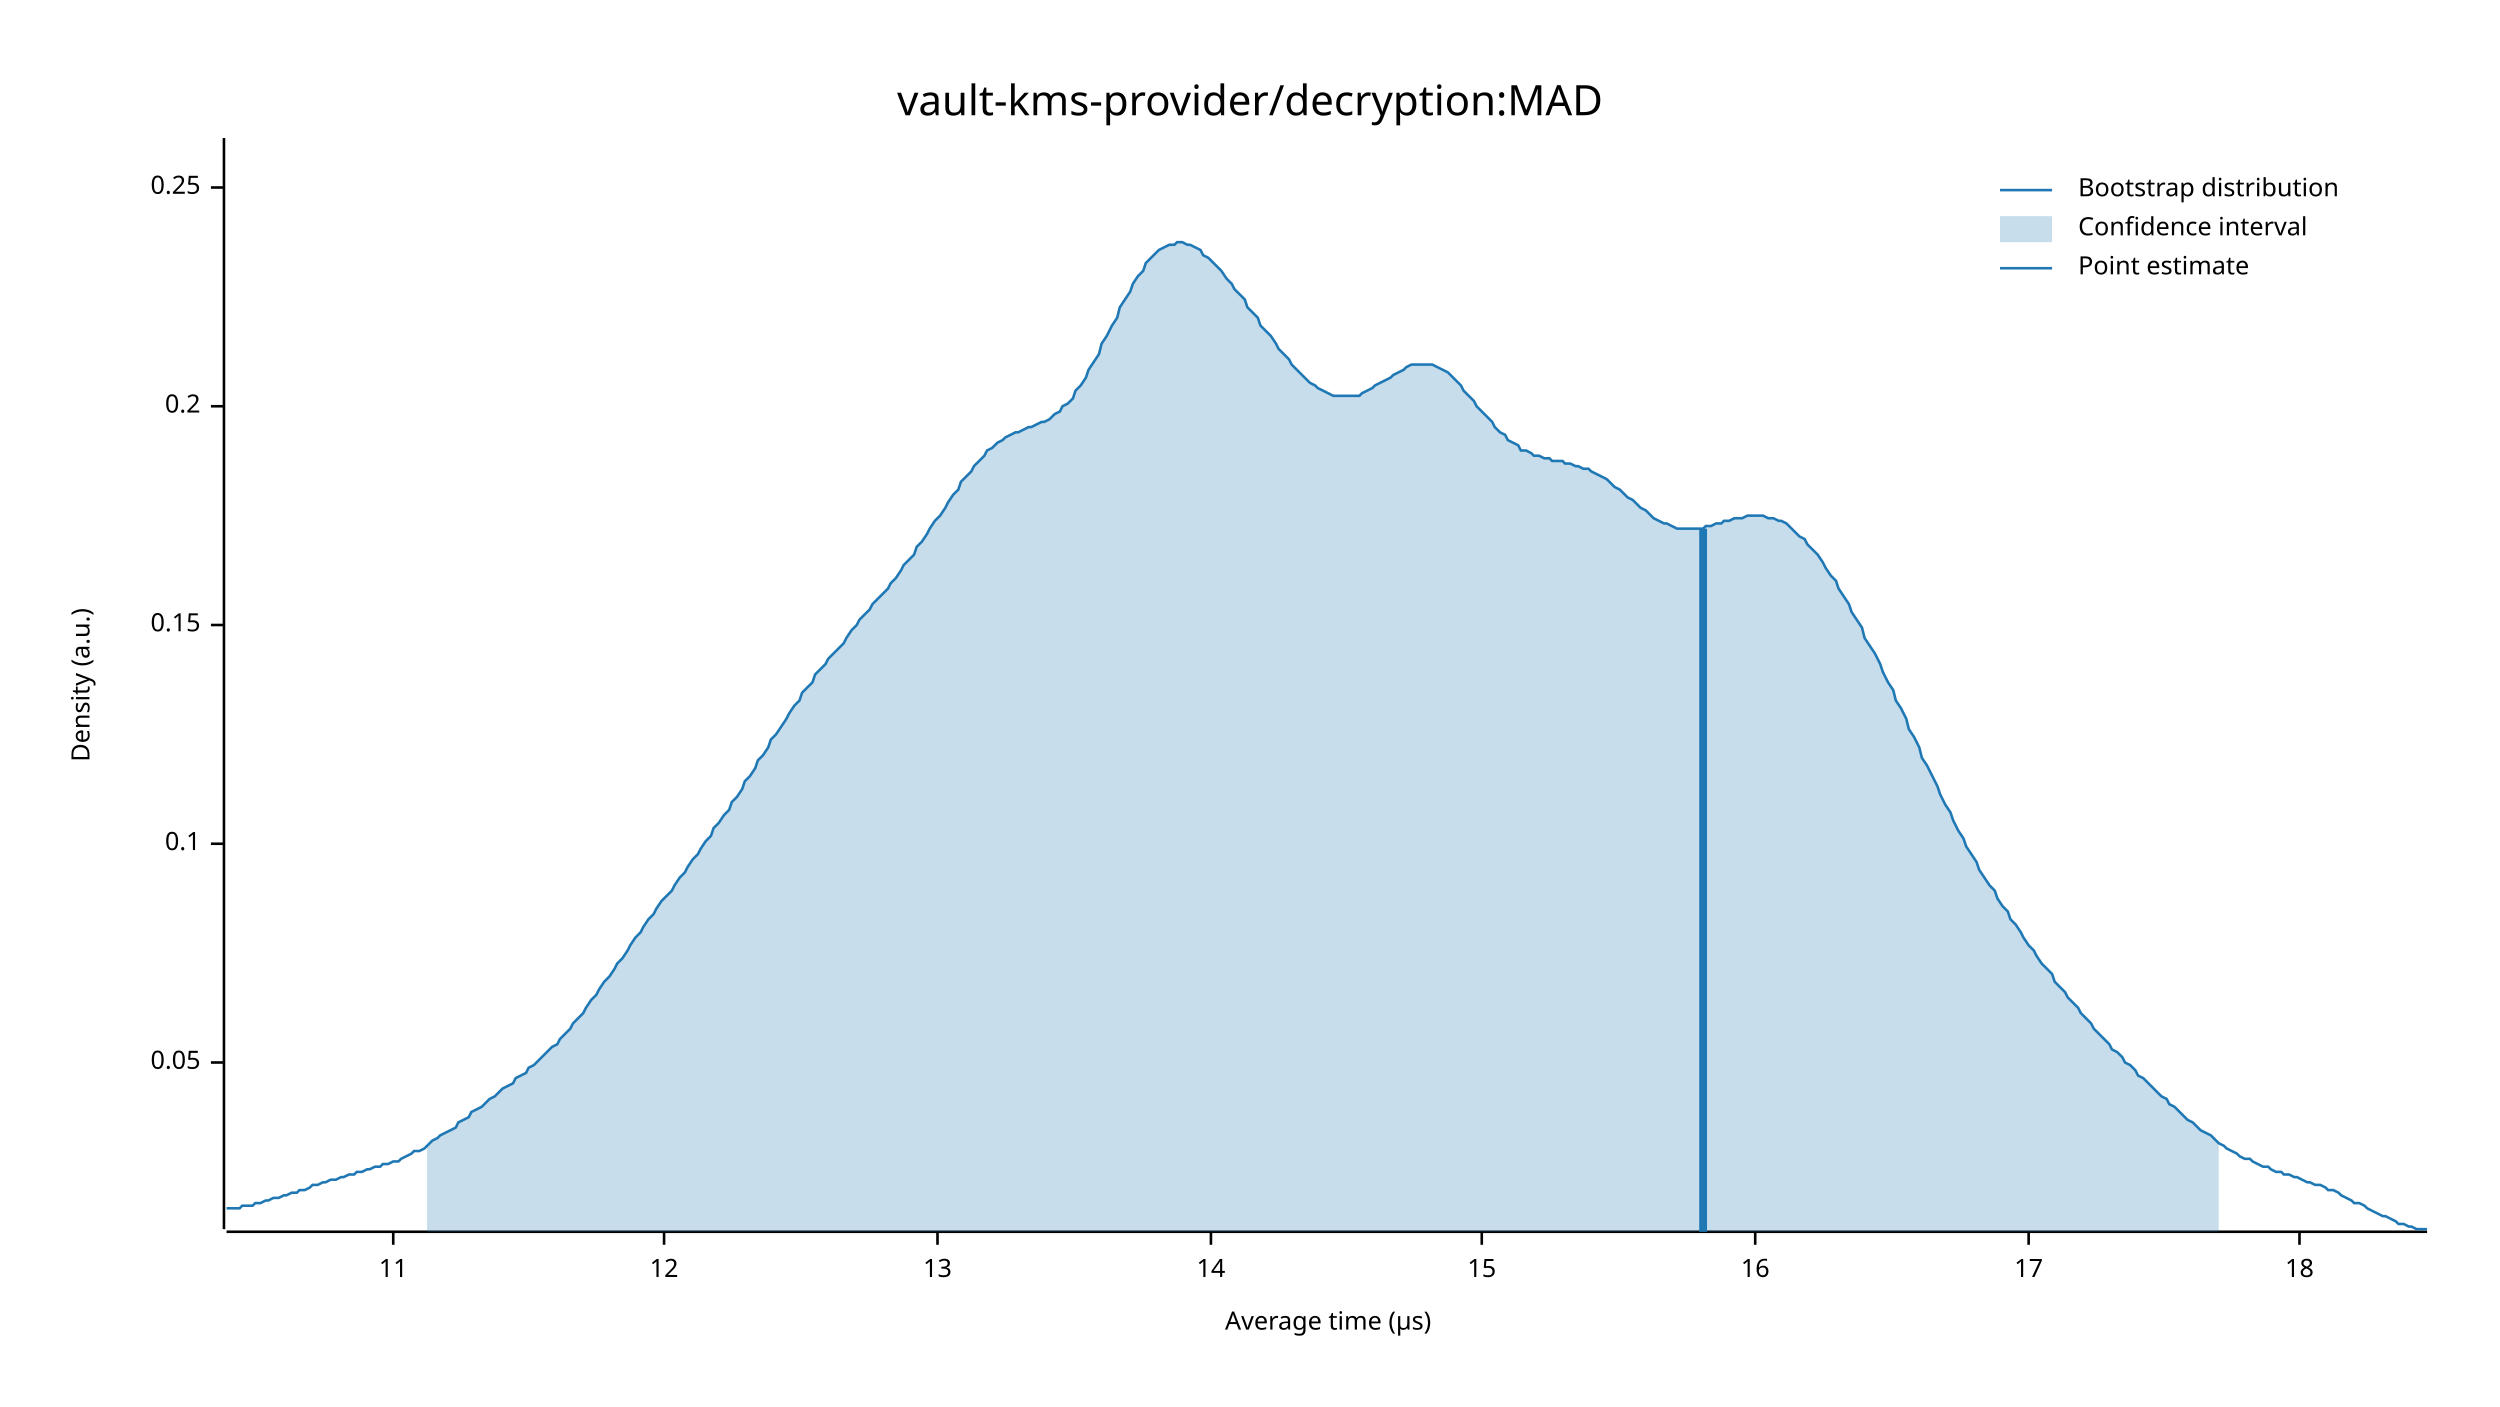
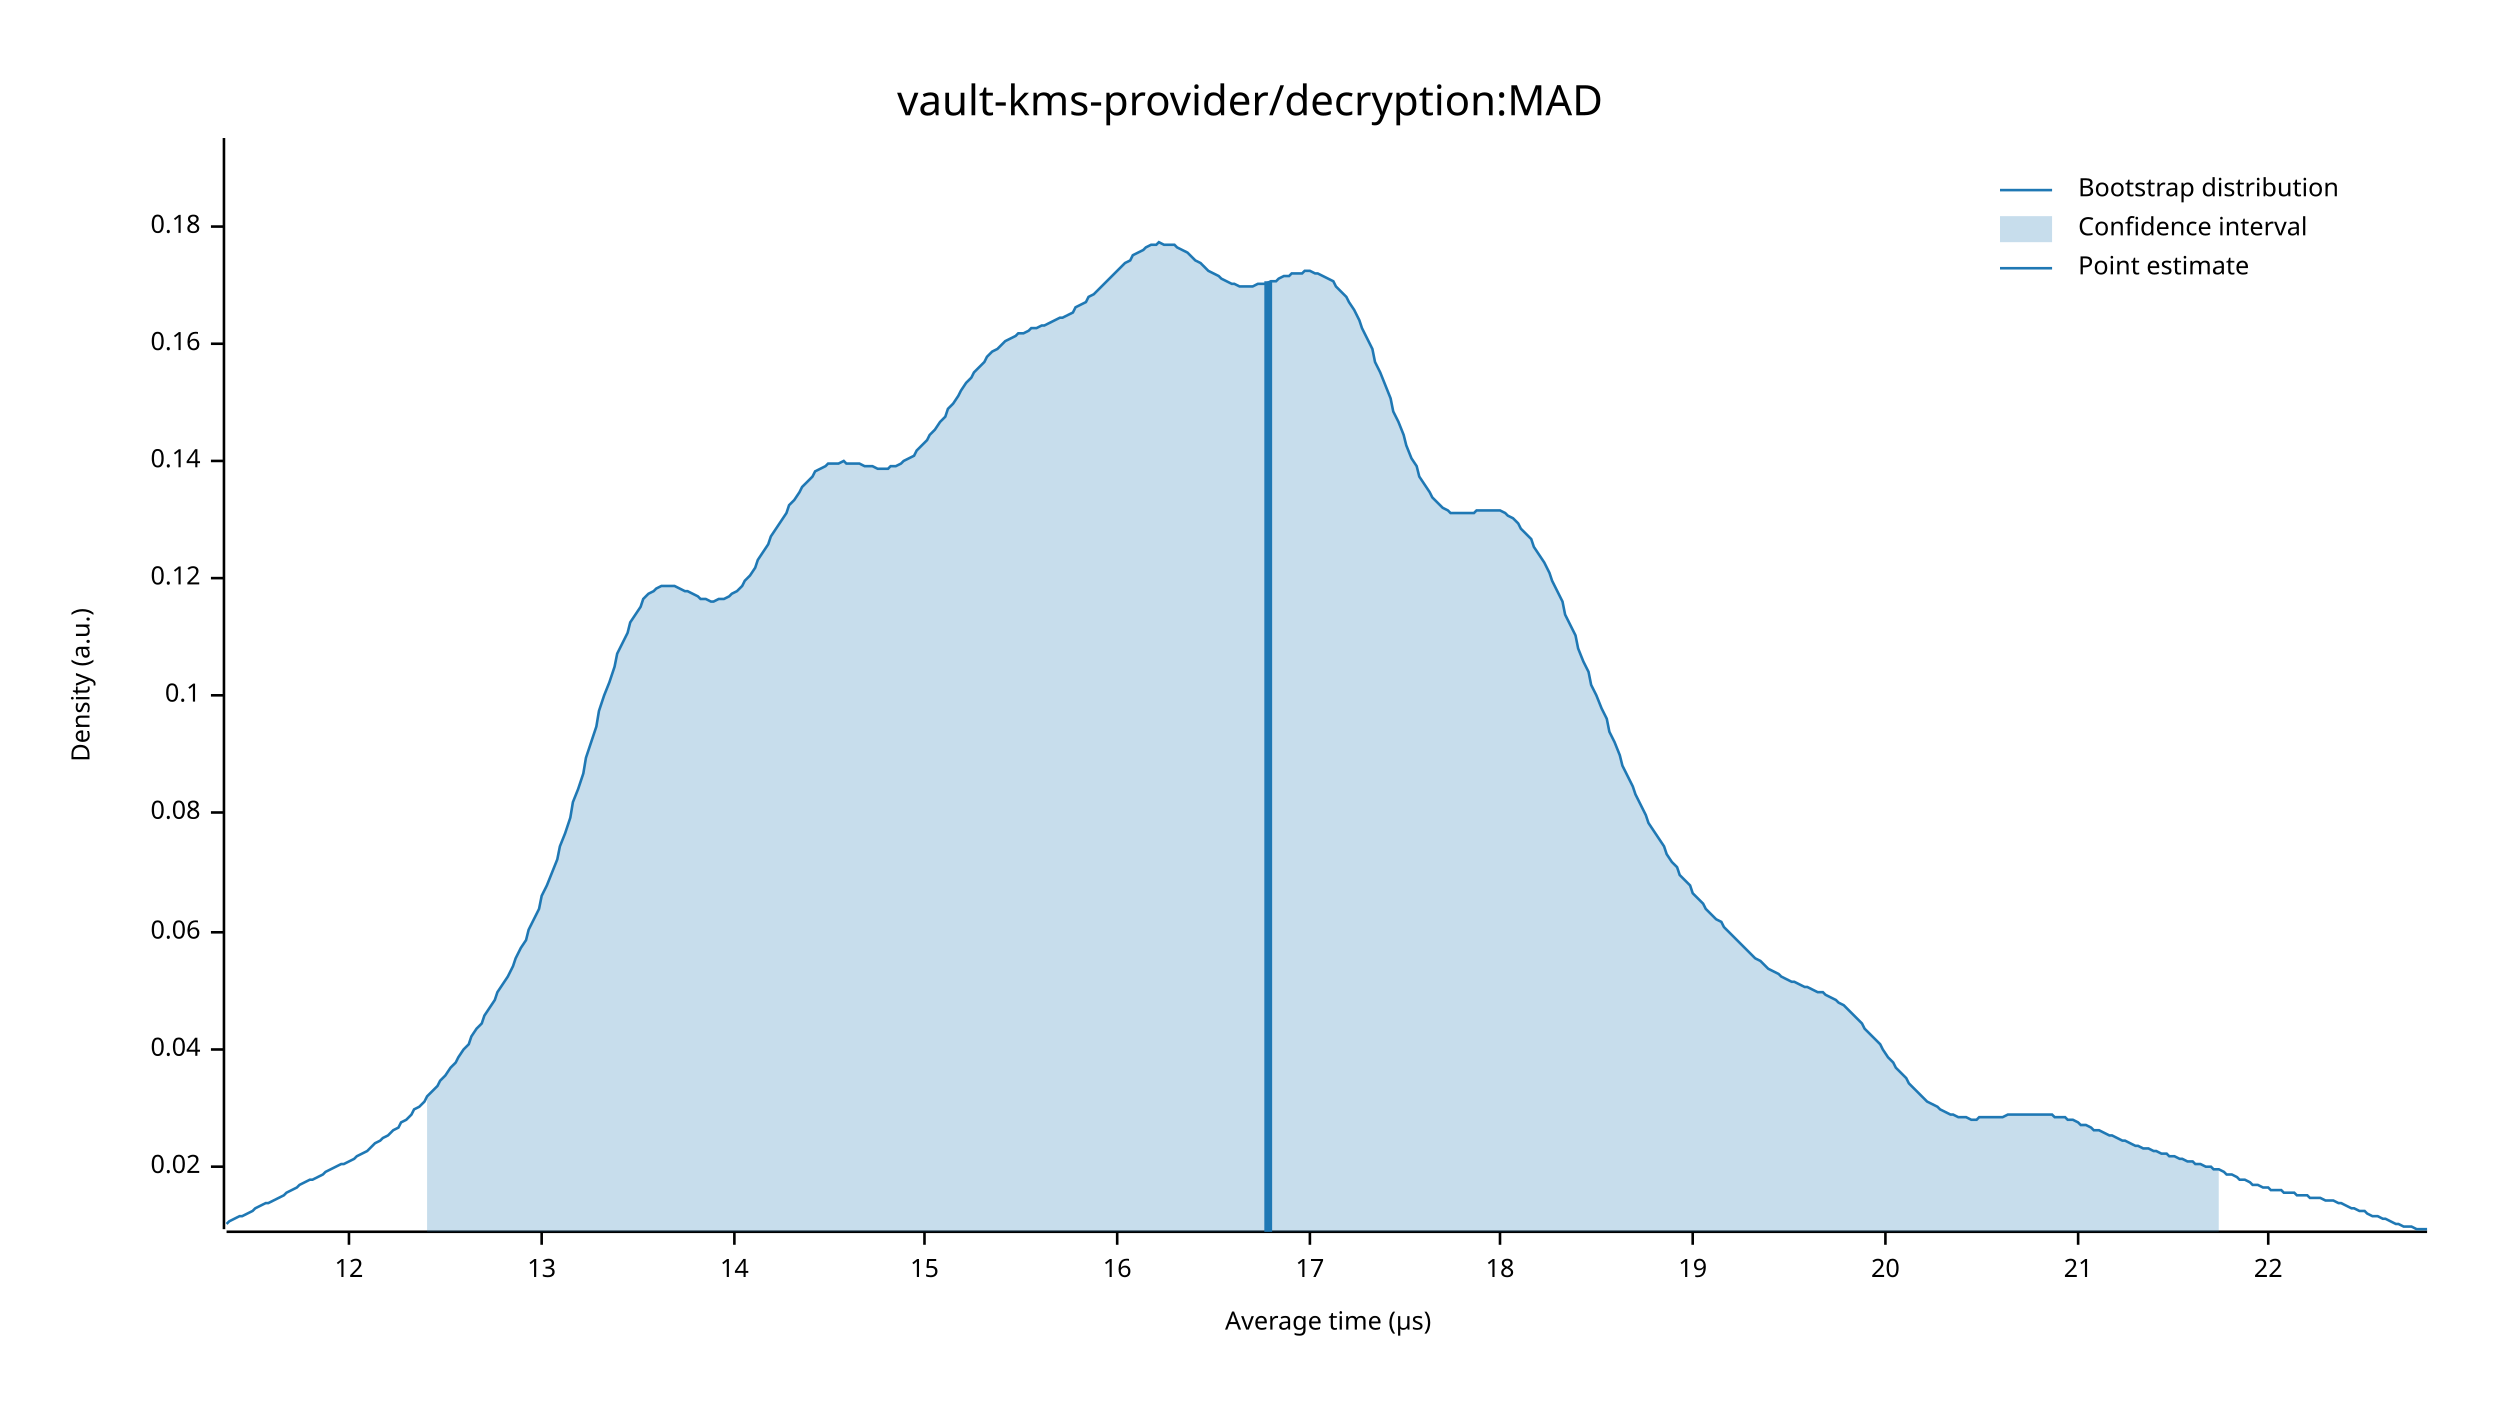
<svg xmlns="http://www.w3.org/2000/svg" width="960" height="540" viewBox="0 0 960 540">
  <text x="480" y="32" dy="0.76em" text-anchor="middle" font-family="sans-serif" font-size="16.129" opacity="1" fill="#000000">
vault-kms-provider/decryption:MAD
</text>
  <text x="27" y="263" dy="0.76em" text-anchor="middle" font-family="sans-serif" font-size="9.677" opacity="1" fill="#000000" transform="rotate(270, 27, 263)">
Density (a.u.)
</text>
  <text x="510" y="513" dy="-0.5ex" text-anchor="middle" font-family="sans-serif" font-size="9.677" opacity="1" fill="#000000">
Average time (µs)
</text>
  <polyline fill="none" opacity="1" stroke="#000000" stroke-width="1" points="86,53 86,472 " />
-   <text x="77" y="408" dy="0.5ex" text-anchor="end" font-family="sans-serif" font-size="9.677" opacity="1" fill="#000000">
- 0.05
+   <text x="77" y="448" dy="0.5ex" text-anchor="end" font-family="sans-serif" font-size="9.677" opacity="1" fill="#000000">
+ 0.02
</text>
-   <polyline fill="none" opacity="1" stroke="#000000" stroke-width="1" points="81,408 86,408 " />
-   <text x="77" y="324" dy="0.5ex" text-anchor="end" font-family="sans-serif" font-size="9.677" opacity="1" fill="#000000">
+   <polyline fill="none" opacity="1" stroke="#000000" stroke-width="1" points="81,448 86,448 " />
+   <text x="77" y="403" dy="0.5ex" text-anchor="end" font-family="sans-serif" font-size="9.677" opacity="1" fill="#000000">
+ 0.04
+ </text>
+   <polyline fill="none" opacity="1" stroke="#000000" stroke-width="1" points="81,403 86,403 " />
+   <text x="77" y="358" dy="0.5ex" text-anchor="end" font-family="sans-serif" font-size="9.677" opacity="1" fill="#000000">
+ 0.06
+ </text>
+   <polyline fill="none" opacity="1" stroke="#000000" stroke-width="1" points="81,358 86,358 " />
+   <text x="77" y="312" dy="0.5ex" text-anchor="end" font-family="sans-serif" font-size="9.677" opacity="1" fill="#000000">
+ 0.08
+ </text>
+   <polyline fill="none" opacity="1" stroke="#000000" stroke-width="1" points="81,312 86,312 " />
+   <text x="77" y="267" dy="0.5ex" text-anchor="end" font-family="sans-serif" font-size="9.677" opacity="1" fill="#000000">
0.1
</text>
-   <polyline fill="none" opacity="1" stroke="#000000" stroke-width="1" points="81,324 86,324 " />
-   <text x="77" y="240" dy="0.5ex" text-anchor="end" font-family="sans-serif" font-size="9.677" opacity="1" fill="#000000">
- 0.15
+   <polyline fill="none" opacity="1" stroke="#000000" stroke-width="1" points="81,267 86,267 " />
+   <text x="77" y="222" dy="0.5ex" text-anchor="end" font-family="sans-serif" font-size="9.677" opacity="1" fill="#000000">
+ 0.12
</text>
-   <polyline fill="none" opacity="1" stroke="#000000" stroke-width="1" points="81,240 86,240 " />
-   <text x="77" y="156" dy="0.5ex" text-anchor="end" font-family="sans-serif" font-size="9.677" opacity="1" fill="#000000">
- 0.2
+   <polyline fill="none" opacity="1" stroke="#000000" stroke-width="1" points="81,222 86,222 " />
+   <text x="77" y="177" dy="0.5ex" text-anchor="end" font-family="sans-serif" font-size="9.677" opacity="1" fill="#000000">
+ 0.14
</text>
-   <polyline fill="none" opacity="1" stroke="#000000" stroke-width="1" points="81,156 86,156 " />
-   <text x="77" y="72" dy="0.5ex" text-anchor="end" font-family="sans-serif" font-size="9.677" opacity="1" fill="#000000">
- 0.25
+   <polyline fill="none" opacity="1" stroke="#000000" stroke-width="1" points="81,177 86,177 " />
+   <text x="77" y="132" dy="0.5ex" text-anchor="end" font-family="sans-serif" font-size="9.677" opacity="1" fill="#000000">
+ 0.16
</text>
-   <polyline fill="none" opacity="1" stroke="#000000" stroke-width="1" points="81,72 86,72 " />
+   <polyline fill="none" opacity="1" stroke="#000000" stroke-width="1" points="81,132 86,132 " />
+   <text x="77" y="87" dy="0.5ex" text-anchor="end" font-family="sans-serif" font-size="9.677" opacity="1" fill="#000000">
+ 0.18
+ </text>
+   <polyline fill="none" opacity="1" stroke="#000000" stroke-width="1" points="81,87 86,87 " />
  <polyline fill="none" opacity="1" stroke="#000000" stroke-width="1" points="87,473 932,473 " />
-   <text x="151" y="483" dy="0.76em" text-anchor="middle" font-family="sans-serif" font-size="9.677" opacity="1" fill="#000000">
- 11
- </text>
-   <polyline fill="none" opacity="1" stroke="#000000" stroke-width="1" points="151,473 151,478 " />
-   <text x="255" y="483" dy="0.76em" text-anchor="middle" font-family="sans-serif" font-size="9.677" opacity="1" fill="#000000">
+   <text x="134" y="483" dy="0.76em" text-anchor="middle" font-family="sans-serif" font-size="9.677" opacity="1" fill="#000000">
12
</text>
-   <polyline fill="none" opacity="1" stroke="#000000" stroke-width="1" points="255,473 255,478 " />
-   <text x="360" y="483" dy="0.76em" text-anchor="middle" font-family="sans-serif" font-size="9.677" opacity="1" fill="#000000">
+   <polyline fill="none" opacity="1" stroke="#000000" stroke-width="1" points="134,473 134,478 " />
+   <text x="208" y="483" dy="0.76em" text-anchor="middle" font-family="sans-serif" font-size="9.677" opacity="1" fill="#000000">
13
</text>
-   <polyline fill="none" opacity="1" stroke="#000000" stroke-width="1" points="360,473 360,478 " />
-   <text x="465" y="483" dy="0.76em" text-anchor="middle" font-family="sans-serif" font-size="9.677" opacity="1" fill="#000000">
+   <polyline fill="none" opacity="1" stroke="#000000" stroke-width="1" points="208,473 208,478 " />
+   <text x="282" y="483" dy="0.76em" text-anchor="middle" font-family="sans-serif" font-size="9.677" opacity="1" fill="#000000">
14
</text>
-   <polyline fill="none" opacity="1" stroke="#000000" stroke-width="1" points="465,473 465,478 " />
-   <text x="569" y="483" dy="0.76em" text-anchor="middle" font-family="sans-serif" font-size="9.677" opacity="1" fill="#000000">
+   <polyline fill="none" opacity="1" stroke="#000000" stroke-width="1" points="282,473 282,478 " />
+   <text x="355" y="483" dy="0.76em" text-anchor="middle" font-family="sans-serif" font-size="9.677" opacity="1" fill="#000000">
15
</text>
-   <polyline fill="none" opacity="1" stroke="#000000" stroke-width="1" points="569,473 569,478 " />
-   <text x="674" y="483" dy="0.76em" text-anchor="middle" font-family="sans-serif" font-size="9.677" opacity="1" fill="#000000">
+   <polyline fill="none" opacity="1" stroke="#000000" stroke-width="1" points="355,473 355,478 " />
+   <text x="429" y="483" dy="0.76em" text-anchor="middle" font-family="sans-serif" font-size="9.677" opacity="1" fill="#000000">
16
</text>
-   <polyline fill="none" opacity="1" stroke="#000000" stroke-width="1" points="674,473 674,478 " />
-   <text x="779" y="483" dy="0.76em" text-anchor="middle" font-family="sans-serif" font-size="9.677" opacity="1" fill="#000000">
+   <polyline fill="none" opacity="1" stroke="#000000" stroke-width="1" points="429,473 429,478 " />
+   <text x="503" y="483" dy="0.76em" text-anchor="middle" font-family="sans-serif" font-size="9.677" opacity="1" fill="#000000">
17
</text>
-   <polyline fill="none" opacity="1" stroke="#000000" stroke-width="1" points="779,473 779,478 " />
-   <text x="883" y="483" dy="0.76em" text-anchor="middle" font-family="sans-serif" font-size="9.677" opacity="1" fill="#000000">
+   <polyline fill="none" opacity="1" stroke="#000000" stroke-width="1" points="503,473 503,478 " />
+   <text x="576" y="483" dy="0.76em" text-anchor="middle" font-family="sans-serif" font-size="9.677" opacity="1" fill="#000000">
18
</text>
-   <polyline fill="none" opacity="1" stroke="#000000" stroke-width="1" points="883,473 883,478 " />
-   <polyline fill="none" opacity="1" stroke="#1F78B4" stroke-width="1" points="87,464 88,464 90,464 92,464 93,463 95,463 97,463 98,462 100,462 102,461 103,461 105,460 107,460 109,459 110,459 112,458 114,458 115,457 117,457 119,456 120,455 122,455 124,454 125,454 127,453 129,453 131,452 132,452 134,451 136,451 137,450 139,450 141,449 142,449 144,448 146,448 147,447 149,447 151,446 153,446 154,445 156,444 158,443 159,442 161,442 163,441 164,440 166,438 168,437 169,436 171,435 173,434 175,433 176,431 178,430 180,429 181,427 183,426 185,425 186,424 188,422 190,421 191,420 193,418 195,417 197,416 198,414 200,413 202,412 203,410 205,409 207,407 208,406 210,404 212,402 214,401 215,399 217,397 219,395 220,393 222,391 224,389 225,387 227,384 229,382 230,380 232,377 234,375 236,372 237,370 239,368 241,365 242,363 244,360 246,358 247,356 249,353 251,351 252,349 254,346 256,344 258,342 259,340 261,337 263,335 264,333 266,330 268,328 269,326 271,323 273,321 274,318 276,316 278,313 280,311 281,308 283,306 285,303 286,300 288,298 290,295 291,292 293,290 295,287 296,284 298,282 300,279 302,276 303,274 305,271 307,269 308,266 310,264 312,262 313,259 315,257 317,255 318,253 320,251 322,249 324,247 325,245 327,242 329,240 330,238 332,236 334,234 335,232 337,230 339,228 341,226 342,224 344,222 346,219 347,217 349,215 351,213 352,210 354,208 356,205 357,203 359,200 361,198 363,195 364,193 366,190 368,188 369,185 371,183 373,181 374,179 376,177 378,175 379,173 381,172 383,170 385,169 386,168 388,167 390,166 391,166 393,165 395,164 396,164 398,163 400,162 401,162 403,161 405,159 407,158 408,156 410,155 412,153 413,150 415,148 417,145 418,142 420,139 422,136 423,132 425,129 427,125 429,122 430,118 432,115 434,112 435,109 437,106 439,104 440,101 442,99 444,97 445,96 447,95 449,94 451,94 452,93 454,93 456,94 457,94 459,95 461,96 462,98 464,99 466,101 468,103 469,104 471,107 473,109 474,111 476,113 478,115 479,118 481,120 483,122 484,125 486,127 488,129 490,132 491,134 493,136 495,138 496,140 498,142 500,144 501,145 503,147 505,148 506,149 508,150 510,151 512,152 513,152 515,152 517,152 518,152 520,152 522,152 523,151 525,150 527,149 528,148 530,147 532,146 534,145 535,144 537,143 539,142 540,141 542,140 544,140 545,140 547,140 549,140 550,140 552,141 554,142 556,143 557,144 559,146 561,148 562,150 564,152 566,154 567,156 569,158 571,160 573,162 574,164 576,166 578,167 579,169 581,170 583,171 584,173 586,173 588,174 589,175 591,175 593,176 595,176 596,177 598,177 600,177 601,178 603,178 605,179 606,179 608,180 610,180 611,181 613,182 615,183 617,184 618,185 620,187 622,188 623,189 625,191 627,192 628,193 630,195 632,196 633,197 635,199 637,200 639,201 640,201 642,202 644,203 645,203 647,203 649,203 650,203 652,203 654,203 655,202 657,202 659,201 661,201 662,200 664,200 666,199 667,199 669,199 671,198 672,198 674,198 676,198 677,198 679,199 681,199 683,200 684,200 686,201 688,203 689,204 691,206 693,207 694,209 696,211 698,213 700,216 701,218 703,221 705,223 706,226 708,229 710,232 711,235 713,238 715,241 716,245 718,248 720,251 722,255 723,258 725,262 727,265 728,269 730,272 732,276 733,280 735,283 737,287 738,291 740,294 742,298 744,302 745,305 747,309 749,312 750,315 752,319 754,322 755,325 757,328 759,331 760,334 762,337 764,340 766,342 767,345 769,348 771,350 772,353 774,355 776,358 777,360 779,363 781,365 782,367 784,370 786,372 788,374 789,377 791,379 793,381 794,383 796,385 798,387 799,389 801,391 803,393 804,395 806,397 808,399 810,401 811,403 813,404 815,406 816,408 818,409 820,411 821,413 823,414 825,416 827,418 828,419 830,421 832,422 833,424 835,425 837,427 838,428 840,430 842,431 843,432 845,434 847,435 849,436 850,437 852,439 854,440 855,441 857,442 859,443 860,444 862,445 864,445 865,446 867,447 869,448 871,448 872,449 874,450 876,450 877,451 879,451 881,452 882,452 884,453 886,454 887,454 889,455 891,455 893,456 894,457 896,457 898,458 899,459 901,460 903,461 904,462 906,462 908,463 909,464 911,465 913,466 915,467 916,467 918,468 920,469 921,470 923,470 925,471 926,471 928,472 930,472 932,472 " />
-   <polygon opacity="0.25" fill="#1F78B4" points="164,440 166,438 168,437 169,436 171,435 173,434 175,433 176,431 178,430 180,429 181,427 183,426 185,425 186,424 188,422 190,421 191,420 193,418 195,417 197,416 198,414 200,413 202,412 203,410 205,409 207,407 208,406 210,404 212,402 214,401 215,399 217,397 219,395 220,393 222,391 224,389 225,387 227,384 229,382 230,380 232,377 234,375 236,372 237,370 239,368 241,365 242,363 244,360 246,358 247,356 249,353 251,351 252,349 254,346 256,344 258,342 259,340 261,337 263,335 264,333 266,330 268,328 269,326 271,323 273,321 274,318 276,316 278,313 280,311 281,308 283,306 285,303 286,300 288,298 290,295 291,292 293,290 295,287 296,284 298,282 300,279 302,276 303,274 305,271 307,269 308,266 310,264 312,262 313,259 315,257 317,255 318,253 320,251 322,249 324,247 325,245 327,242 329,240 330,238 332,236 334,234 335,232 337,230 339,228 341,226 342,224 344,222 346,219 347,217 349,215 351,213 352,210 354,208 356,205 357,203 359,200 361,198 363,195 364,193 366,190 368,188 369,185 371,183 373,181 374,179 376,177 378,175 379,173 381,172 383,170 385,169 386,168 388,167 390,166 391,166 393,165 395,164 396,164 398,163 400,162 401,162 403,161 405,159 407,158 408,156 410,155 412,153 413,150 415,148 417,145 418,142 420,139 422,136 423,132 425,129 427,125 429,122 430,118 432,115 434,112 435,109 437,106 439,104 440,101 442,99 444,97 445,96 447,95 449,94 451,94 452,93 454,93 456,94 457,94 459,95 461,96 462,98 464,99 466,101 468,103 469,104 471,107 473,109 474,111 476,113 478,115 479,118 481,120 483,122 484,125 486,127 488,129 490,132 491,134 493,136 495,138 496,140 498,142 500,144 501,145 503,147 505,148 506,149 508,150 510,151 512,152 513,152 515,152 517,152 518,152 520,152 522,152 523,151 525,150 527,149 528,148 530,147 532,146 534,145 535,144 537,143 539,142 540,141 542,140 544,140 545,140 547,140 549,140 550,140 552,141 554,142 556,143 557,144 559,146 561,148 562,150 564,152 566,154 567,156 569,158 571,160 573,162 574,164 576,166 578,167 579,169 581,170 583,171 584,173 586,173 588,174 589,175 591,175 593,176 595,176 596,177 598,177 600,177 601,178 603,178 605,179 606,179 608,180 610,180 611,181 613,182 615,183 617,184 618,185 620,187 622,188 623,189 625,191 627,192 628,193 630,195 632,196 633,197 635,199 637,200 639,201 640,201 642,202 644,203 645,203 647,203 649,203 650,203 652,203 654,203 655,202 657,202 659,201 661,201 662,200 664,200 666,199 667,199 669,199 671,198 672,198 674,198 676,198 677,198 679,199 681,199 683,200 684,200 686,201 688,203 689,204 691,206 693,207 694,209 696,211 698,213 700,216 701,218 703,221 705,223 706,226 708,229 710,232 711,235 713,238 715,241 716,245 718,248 720,251 722,255 723,258 725,262 727,265 728,269 730,272 732,276 733,280 735,283 737,287 738,291 740,294 742,298 744,302 745,305 747,309 749,312 750,315 752,319 754,322 755,325 757,328 759,331 760,334 762,337 764,340 766,342 767,345 769,348 771,350 772,353 774,355 776,358 777,360 779,363 781,365 782,367 784,370 786,372 788,374 789,377 791,379 793,381 794,383 796,385 798,387 799,389 801,391 803,393 804,395 806,397 808,399 810,401 811,403 813,404 815,406 816,408 818,409 820,411 821,413 823,414 825,416 827,418 828,419 830,421 832,422 833,424 835,425 837,427 838,428 840,430 842,431 843,432 845,434 847,435 849,436 850,437 852,439 852,473 164,473 " />
-   <polyline fill="none" opacity="1" stroke="#1F78B4" stroke-width="3" points="654,473 654,203 " />
+   <polyline fill="none" opacity="1" stroke="#000000" stroke-width="1" points="576,473 576,478 " />
+   <text x="650" y="483" dy="0.76em" text-anchor="middle" font-family="sans-serif" font-size="9.677" opacity="1" fill="#000000">
+ 19
+ </text>
+   <polyline fill="none" opacity="1" stroke="#000000" stroke-width="1" points="650,473 650,478 " />
+   <text x="724" y="483" dy="0.76em" text-anchor="middle" font-family="sans-serif" font-size="9.677" opacity="1" fill="#000000">
+ 20
+ </text>
+   <polyline fill="none" opacity="1" stroke="#000000" stroke-width="1" points="724,473 724,478 " />
+   <text x="798" y="483" dy="0.76em" text-anchor="middle" font-family="sans-serif" font-size="9.677" opacity="1" fill="#000000">
+ 21
+ </text>
+   <polyline fill="none" opacity="1" stroke="#000000" stroke-width="1" points="798,473 798,478 " />
+   <text x="871" y="483" dy="0.76em" text-anchor="middle" font-family="sans-serif" font-size="9.677" opacity="1" fill="#000000">
+ 22
+ </text>
+   <polyline fill="none" opacity="1" stroke="#000000" stroke-width="1" points="871,473 871,478 " />
+   <polyline fill="none" opacity="1" stroke="#1F78B4" stroke-width="1" points="87,470 88,469 90,468 92,467 93,467 95,466 97,465 98,464 100,463 102,462 103,462 105,461 107,460 109,459 110,458 112,457 114,456 115,455 117,454 119,453 120,453 122,452 124,451 125,450 127,449 129,448 131,447 132,447 134,446 136,445 137,444 139,443 141,442 142,441 144,439 146,438 147,437 149,436 151,434 153,433 154,431 156,430 158,428 159,426 161,425 163,423 164,421 166,419 168,417 169,415 171,413 173,410 175,408 176,406 178,403 180,401 181,398 183,395 185,393 186,390 188,387 190,384 191,381 193,378 195,375 197,371 198,368 200,364 202,361 203,357 205,353 207,349 208,344 210,340 212,335 214,330 215,325 217,320 219,314 220,308 222,303 224,297 225,291 227,285 229,279 230,273 232,267 234,262 236,256 237,251 239,247 241,243 242,239 244,236 246,233 247,230 249,228 251,227 252,226 254,225 256,225 258,225 259,225 261,226 263,227 264,227 266,228 268,229 269,230 271,230 273,231 274,231 276,230 278,230 280,229 281,228 283,227 285,225 286,223 288,221 290,218 291,215 293,212 295,209 296,206 298,203 300,200 302,197 303,194 305,192 307,189 308,187 310,185 312,183 313,181 315,180 317,179 318,178 320,178 322,178 324,177 325,178 327,178 329,178 330,178 332,179 334,179 335,179 337,180 339,180 341,180 342,179 344,179 346,178 347,177 349,176 351,175 352,173 354,171 356,169 357,167 359,165 361,162 363,160 364,157 366,155 368,152 369,150 371,147 373,145 374,143 376,141 378,139 379,137 381,135 383,134 385,132 386,131 388,130 390,129 391,128 393,128 395,127 396,126 398,126 400,125 401,125 403,124 405,123 407,122 408,122 410,121 412,120 413,118 415,117 417,116 418,114 420,113 422,111 423,110 425,108 427,106 429,104 430,103 432,101 434,100 435,98 437,97 439,96 440,95 442,94 444,94 445,93 447,94 449,94 451,94 452,95 454,96 456,97 457,98 459,100 461,101 462,102 464,104 466,105 468,106 469,107 471,108 473,109 474,109 476,110 478,110 479,110 481,110 483,109 484,109 486,109 488,108 490,108 491,107 493,106 495,106 496,105 498,105 500,105 501,104 503,104 505,105 506,105 508,106 510,107 512,108 513,110 515,112 517,114 518,116 520,119 522,123 523,126 525,130 527,134 528,139 530,143 532,148 534,153 535,158 537,162 539,167 540,171 542,176 544,179 545,183 547,186 549,189 550,191 552,193 554,195 556,196 557,197 559,197 561,197 562,197 564,197 566,197 567,196 569,196 571,196 573,196 574,196 576,196 578,197 579,198 581,199 583,201 584,203 586,205 588,207 589,210 591,213 593,216 595,220 596,223 598,227 600,231 601,236 603,240 605,244 606,249 608,254 610,258 611,263 613,267 615,272 617,276 618,281 620,285 622,290 623,294 625,298 627,302 628,305 630,309 632,313 633,316 635,319 637,322 639,325 640,328 642,331 644,333 645,336 647,338 649,340 650,343 652,345 654,347 655,349 657,351 659,353 661,354 662,356 664,358 666,360 667,361 669,363 671,365 672,366 674,368 676,369 677,370 679,372 681,373 683,374 684,375 686,376 688,377 689,377 691,378 693,379 694,379 696,380 698,381 700,381 701,382 703,383 705,384 706,385 708,386 710,388 711,389 713,391 715,393 716,395 718,397 720,399 722,401 723,403 725,406 727,408 728,410 730,412 732,414 733,416 735,418 737,420 738,421 740,423 742,424 744,425 745,426 747,427 749,428 750,428 752,429 754,429 755,429 757,430 759,430 760,429 762,429 764,429 766,429 767,429 769,429 771,428 772,428 774,428 776,428 777,428 779,428 781,428 782,428 784,428 786,428 788,428 789,429 791,429 793,429 794,430 796,430 798,431 799,432 801,432 803,433 804,434 806,434 808,435 810,436 811,436 813,437 815,438 816,438 818,439 820,440 821,440 823,441 825,441 827,442 828,442 830,443 832,443 833,444 835,444 837,445 838,445 840,446 842,446 843,447 845,447 847,448 849,448 850,449 852,449 854,450 855,451 857,451 859,452 860,453 862,453 864,454 865,455 867,455 869,456 871,456 872,457 874,457 876,457 877,458 879,458 881,458 882,459 884,459 886,459 887,460 889,460 891,460 893,461 894,461 896,461 898,462 899,462 901,463 903,464 904,464 906,465 908,465 909,466 911,467 913,467 915,468 916,468 918,469 920,470 921,470 923,471 925,471 926,471 928,472 930,472 932,472 " />
+   <polygon opacity="0.25" fill="#1F78B4" points="164,421 166,419 168,417 169,415 171,413 173,410 175,408 176,406 178,403 180,401 181,398 183,395 185,393 186,390 188,387 190,384 191,381 193,378 195,375 197,371 198,368 200,364 202,361 203,357 205,353 207,349 208,344 210,340 212,335 214,330 215,325 217,320 219,314 220,308 222,303 224,297 225,291 227,285 229,279 230,273 232,267 234,262 236,256 237,251 239,247 241,243 242,239 244,236 246,233 247,230 249,228 251,227 252,226 254,225 256,225 258,225 259,225 261,226 263,227 264,227 266,228 268,229 269,230 271,230 273,231 274,231 276,230 278,230 280,229 281,228 283,227 285,225 286,223 288,221 290,218 291,215 293,212 295,209 296,206 298,203 300,200 302,197 303,194 305,192 307,189 308,187 310,185 312,183 313,181 315,180 317,179 318,178 320,178 322,178 324,177 325,178 327,178 329,178 330,178 332,179 334,179 335,179 337,180 339,180 341,180 342,179 344,179 346,178 347,177 349,176 351,175 352,173 354,171 356,169 357,167 359,165 361,162 363,160 364,157 366,155 368,152 369,150 371,147 373,145 374,143 376,141 378,139 379,137 381,135 383,134 385,132 386,131 388,130 390,129 391,128 393,128 395,127 396,126 398,126 400,125 401,125 403,124 405,123 407,122 408,122 410,121 412,120 413,118 415,117 417,116 418,114 420,113 422,111 423,110 425,108 427,106 429,104 430,103 432,101 434,100 435,98 437,97 439,96 440,95 442,94 444,94 445,93 447,94 449,94 451,94 452,95 454,96 456,97 457,98 459,100 461,101 462,102 464,104 466,105 468,106 469,107 471,108 473,109 474,109 476,110 478,110 479,110 481,110 483,109 484,109 486,109 488,108 490,108 491,107 493,106 495,106 496,105 498,105 500,105 501,104 503,104 505,105 506,105 508,106 510,107 512,108 513,110 515,112 517,114 518,116 520,119 522,123 523,126 525,130 527,134 528,139 530,143 532,148 534,153 535,158 537,162 539,167 540,171 542,176 544,179 545,183 547,186 549,189 550,191 552,193 554,195 556,196 557,197 559,197 561,197 562,197 564,197 566,197 567,196 569,196 571,196 573,196 574,196 576,196 578,197 579,198 581,199 583,201 584,203 586,205 588,207 589,210 591,213 593,216 595,220 596,223 598,227 600,231 601,236 603,240 605,244 606,249 608,254 610,258 611,263 613,267 615,272 617,276 618,281 620,285 622,290 623,294 625,298 627,302 628,305 630,309 632,313 633,316 635,319 637,322 639,325 640,328 642,331 644,333 645,336 647,338 649,340 650,343 652,345 654,347 655,349 657,351 659,353 661,354 662,356 664,358 666,360 667,361 669,363 671,365 672,366 674,368 676,369 677,370 679,372 681,373 683,374 684,375 686,376 688,377 689,377 691,378 693,379 694,379 696,380 698,381 700,381 701,382 703,383 705,384 706,385 708,386 710,388 711,389 713,391 715,393 716,395 718,397 720,399 722,401 723,403 725,406 727,408 728,410 730,412 732,414 733,416 735,418 737,420 738,421 740,423 742,424 744,425 745,426 747,427 749,428 750,428 752,429 754,429 755,429 757,430 759,430 760,429 762,429 764,429 766,429 767,429 769,429 771,428 772,428 774,428 776,428 777,428 779,428 781,428 782,428 784,428 786,428 788,428 789,429 791,429 793,429 794,430 796,430 798,431 799,432 801,432 803,433 804,434 806,434 808,435 810,436 811,436 813,437 815,438 816,438 818,439 820,440 821,440 823,441 825,441 827,442 828,442 830,443 832,443 833,444 835,444 837,445 838,445 840,446 842,446 843,447 845,447 847,448 849,448 850,449 852,449 852,473 164,473 " />
+   <polyline fill="none" opacity="1" stroke="#1F78B4" stroke-width="3" points="487,473 487,108 " />
  <text x="798" y="68" dy="0.76em" text-anchor="start" font-family="sans-serif" font-size="9.677" opacity="1" fill="#000000">
Bootstrap distribution
</text>
  <text x="798" y="83" dy="0.76em" text-anchor="start" font-family="sans-serif" font-size="9.677" opacity="1" fill="#000000">
Confidence interval
</text>
  <text x="798" y="98" dy="0.76em" text-anchor="start" font-family="sans-serif" font-size="9.677" opacity="1" fill="#000000">
Point estimate
</text>
  <polyline fill="none" opacity="1" stroke="#1F78B4" stroke-width="1" points="768,73 788,73 " />
  <rect x="768" y="83" width="20" height="10" opacity="0.25" fill="#1F78B4" stroke="none" />
  <polyline fill="none" opacity="1" stroke="#1F78B4" stroke-width="1" points="768,103 788,103 " />
</svg>
